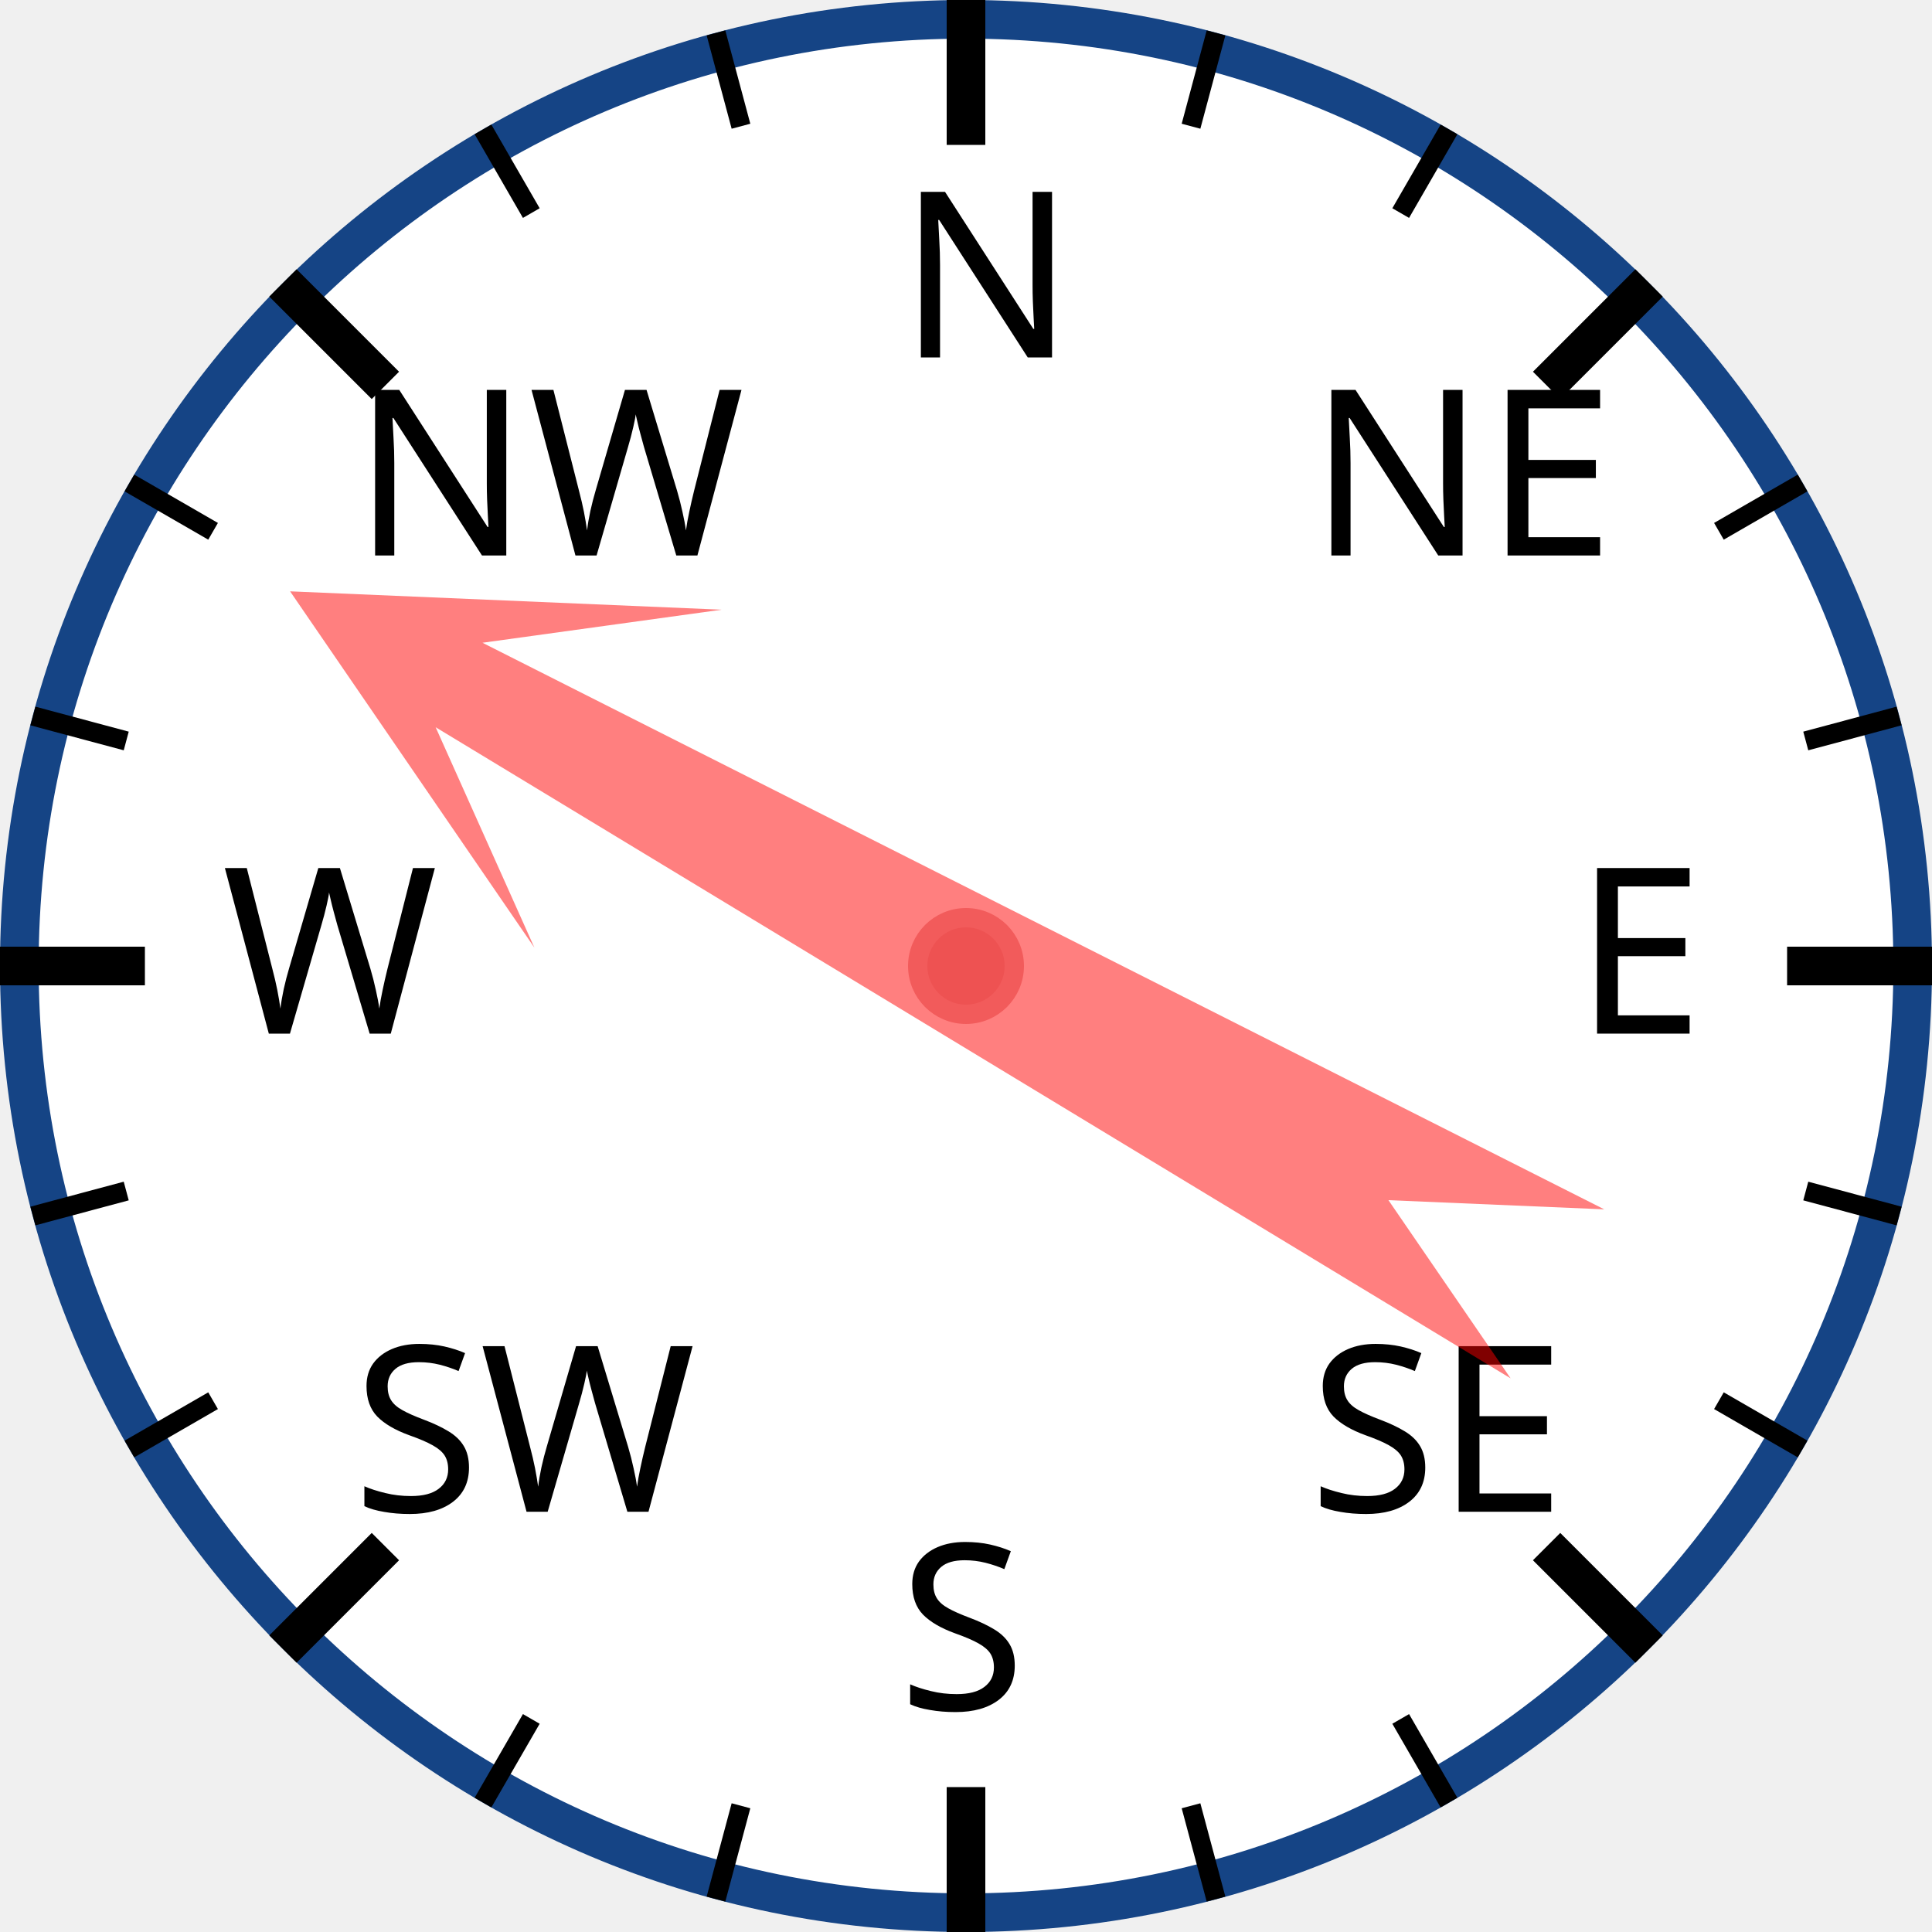
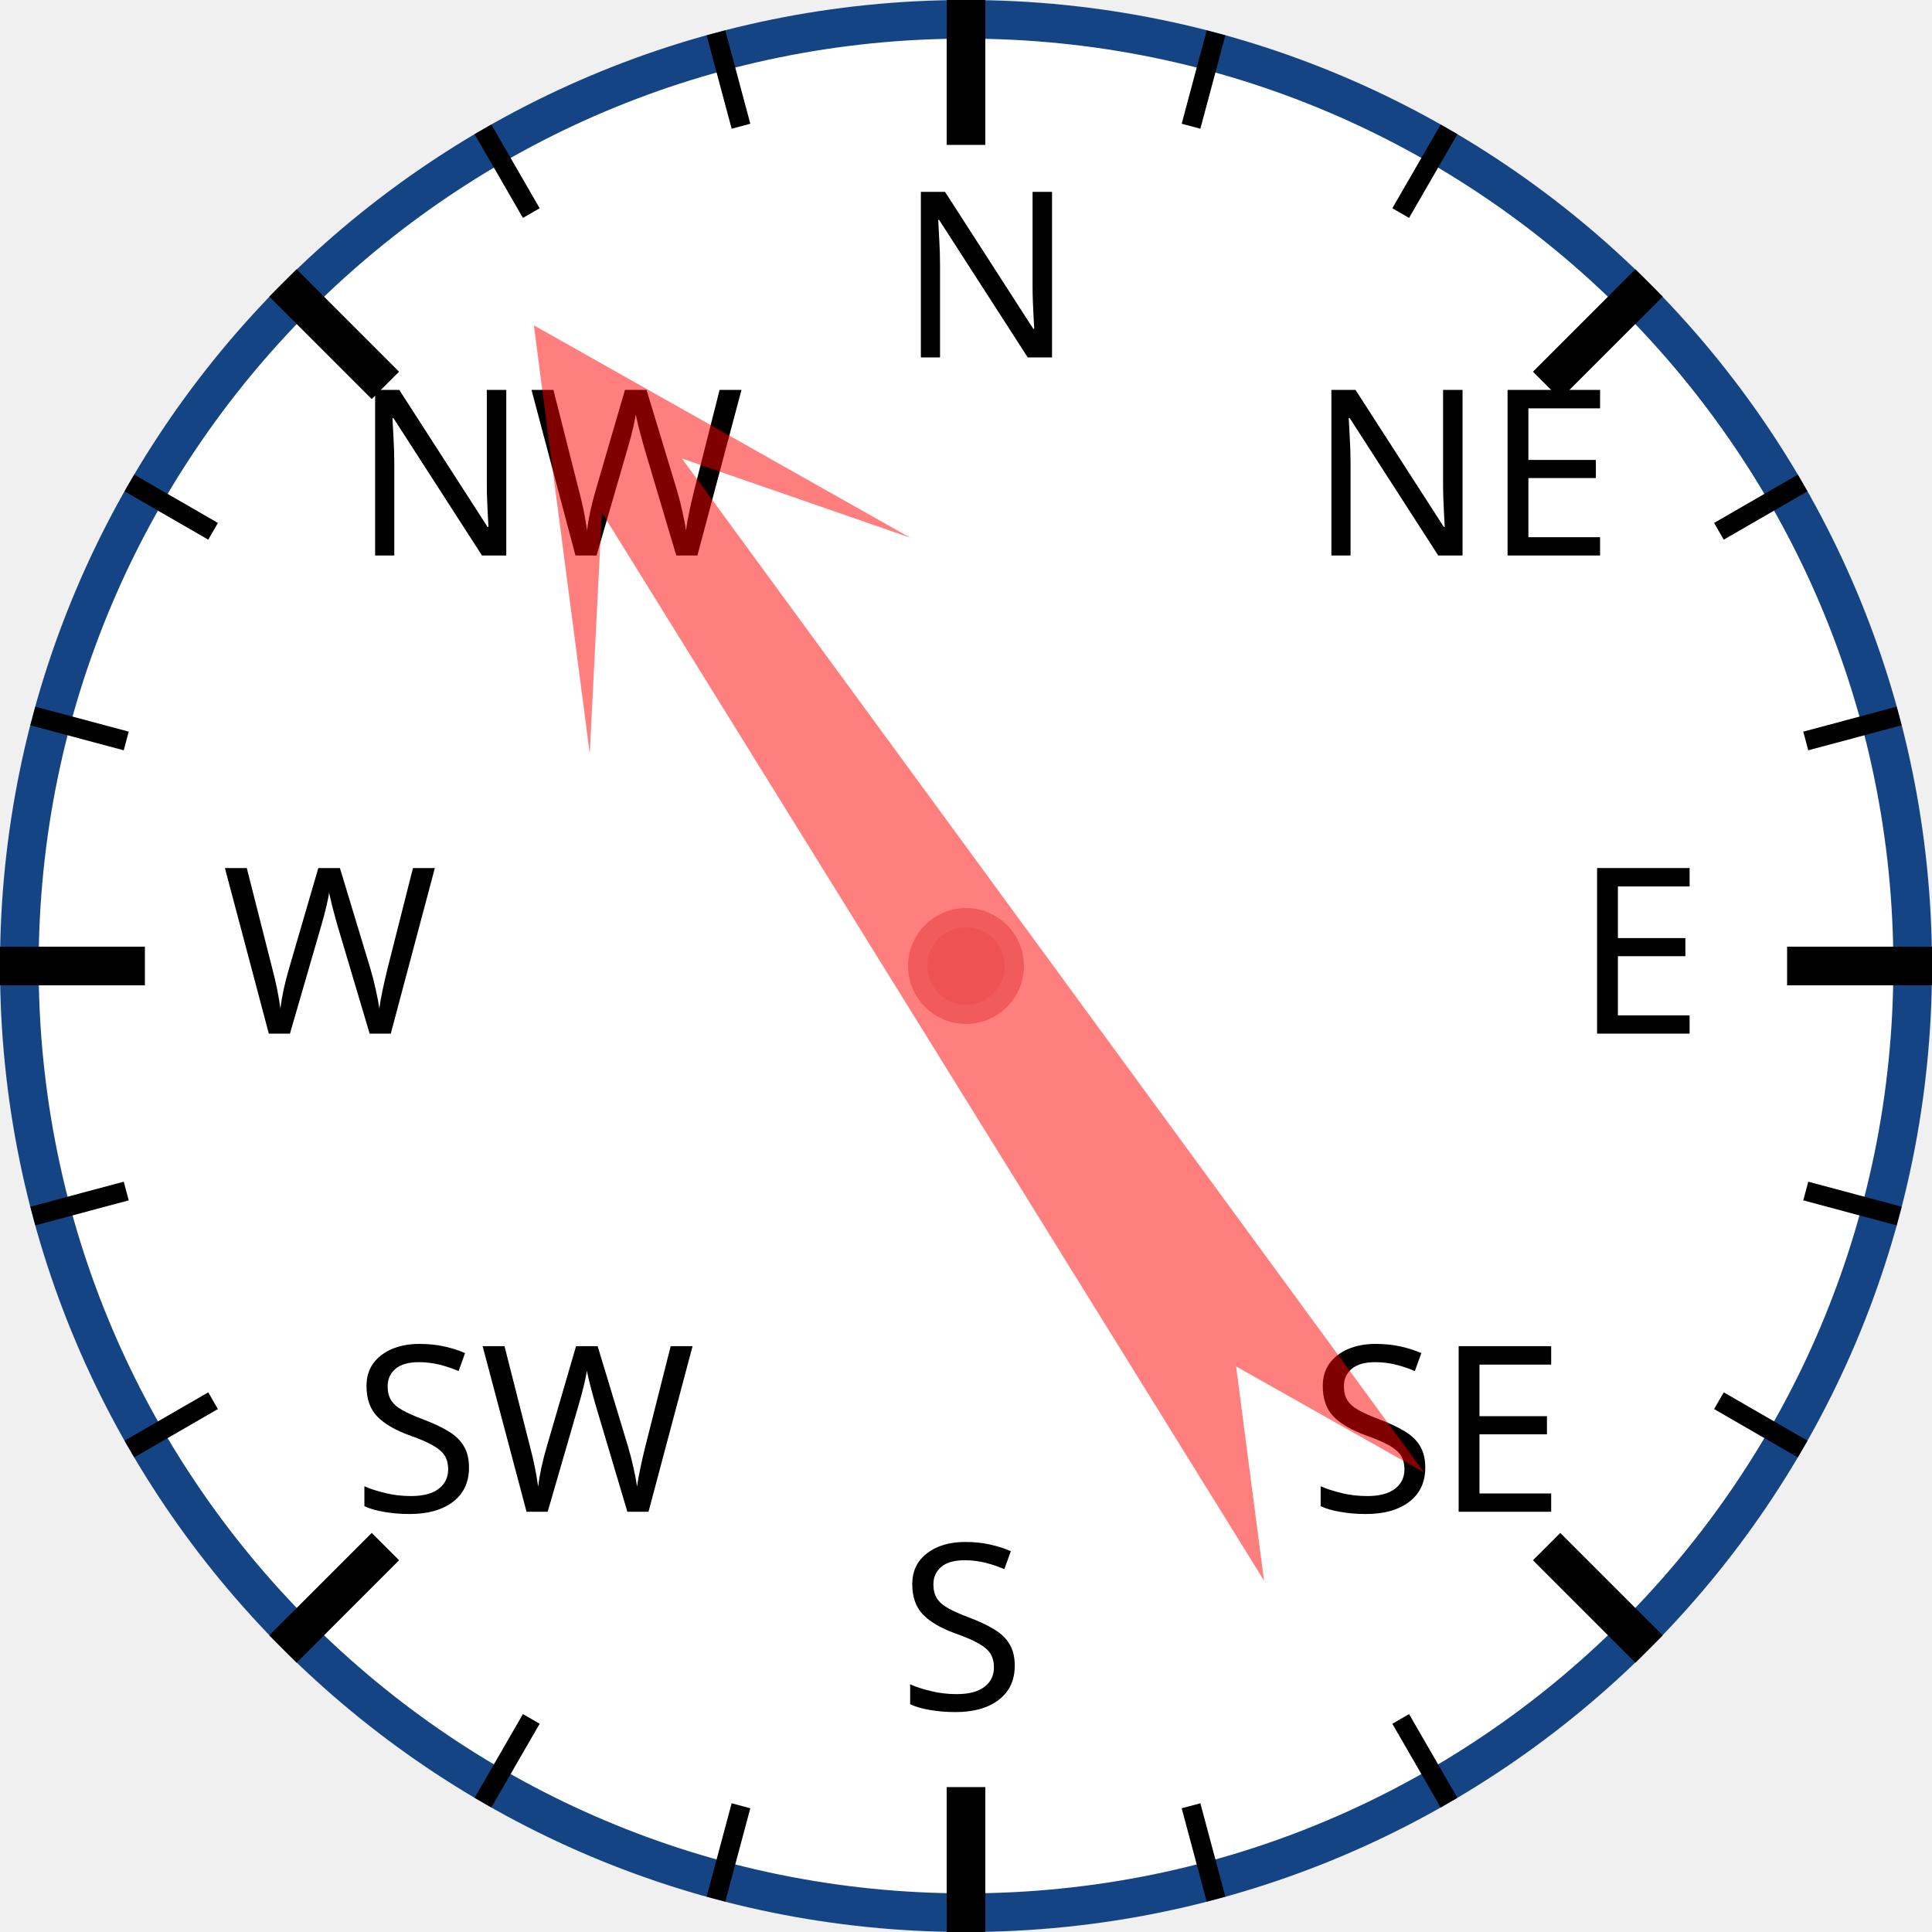
<svg xmlns="http://www.w3.org/2000/svg" width="120px" height="120px" viewBox="0 0 200 200">
  <circle cx="100" cy="100" r="98" style="fill: white; stroke: #154485; stroke-width: 4;" />
  <text x="93.0" y="37.0" style="font-family: sans-serif; font-size: 18pt;">N</text>
  <line x1="100.0" y1="0.0" x2="100.0" y2="15.0" style="stroke: black; stroke-width: 4;" />
  <line x1="74.118" y1="3.407" x2="76.706" y2="13.067" style="stroke: black; stroke-width: 2;" />
  <line x1="50" y1="13.397" x2="55" y2="22.058" style="stroke: black; stroke-width: 2;" />
  <text x="36.503" y="57.503" style="font-family: sans-serif; font-size: 18pt;">NW</text>
  <line x1="29.289" y1="29.289" x2="39.896" y2="39.896" style="stroke: black; stroke-width: 4;" />
  <line x1="13.397" y1="50" x2="22.058" y2="55" style="stroke: black; stroke-width: 2;" />
  <line x1="3.407" y1="74.118" x2="13.067" y2="76.706" style="stroke: black; stroke-width: 2;" />
  <text x="23.0" y="107.0" style="font-family: sans-serif; font-size: 18pt;">W</text>
  <line x1="0.0" y1="100.0" x2="15.0" y2="100.0" style="stroke: black; stroke-width: 4;" />
  <line x1="3.407" y1="125.882" x2="13.067" y2="123.294" style="stroke: black; stroke-width: 2;" />
  <line x1="13.397" y1="150" x2="22.058" y2="145" style="stroke: black; stroke-width: 2;" />
  <text x="36.503" y="156.497" style="font-family: sans-serif; font-size: 18pt;">SW</text>
  <line x1="29.289" y1="170.711" x2="39.896" y2="160.104" style="stroke: black; stroke-width: 4;" />
  <line x1="50" y1="186.603" x2="55" y2="177.942" style="stroke: black; stroke-width: 2;" />
  <line x1="74.118" y1="196.593" x2="76.706" y2="186.933" style="stroke: black; stroke-width: 2;" />
  <text x="93" y="177.0" style="font-family: sans-serif; font-size: 18pt;">S</text>
  <line x1="100" y1="200.0" x2="100" y2="185.0" style="stroke: black; stroke-width: 4;" />
  <line x1="125.882" y1="196.593" x2="123.294" y2="186.933" style="stroke: black; stroke-width: 2;" />
  <line x1="150.0" y1="186.603" x2="145.0" y2="177.942" style="stroke: black; stroke-width: 2;" />
  <text x="135.497" y="156.497" style="font-family: sans-serif; font-size: 18pt;">SE</text>
  <line x1="170.711" y1="170.711" x2="160.104" y2="160.104" style="stroke: black; stroke-width: 4;" />
  <line x1="186.603" y1="150" x2="177.942" y2="145" style="stroke: black; stroke-width: 2;" />
  <line x1="196.593" y1="125.882" x2="186.933" y2="123.294" style="stroke: black; stroke-width: 2;" />
  <text x="163.0" y="107" style="font-family: sans-serif; font-size: 18pt;">E</text>
  <line x1="200.0" y1="100" x2="185.0" y2="100" style="stroke: black; stroke-width: 4;" />
  <line x1="196.593" y1="74.118" x2="186.933" y2="76.706" style="stroke: black; stroke-width: 2;" />
  <line x1="186.603" y1="50" x2="177.942" y2="55" style="stroke: black; stroke-width: 2;" />
  <text x="135.497" y="57.503" style="font-family: sans-serif; font-size: 18pt;">NE</text>
  <line x1="170.711" y1="29.289" x2="160.104" y2="39.896" style="stroke: black; stroke-width: 4;" />
  <line x1="150" y1="13.397" x2="145" y2="22.058" style="stroke: black; stroke-width: 2;" />
  <line x1="125.882" y1="3.407" x2="123.294" y2="13.067" style="stroke: black; stroke-width: 2;" />
-   <polygon points="100 20 120 60 105 40 110 170 100 150 90 170 95 40 80 60" style="fill: red; fill-opacity: 0.5;" transform="rotate(299,100,100)" />
+   <polygon points="100 20 120 60 105 40 110 170 100 150 90 170 95 40 80 60" style="fill: red; fill-opacity: 0.5;" transform="rotate(326,100,100)" />
  <circle cx="100" cy="100" r="5" style="fill: #EE5252; stroke: #F25B5B; stroke-width: 2;" />
</svg>
